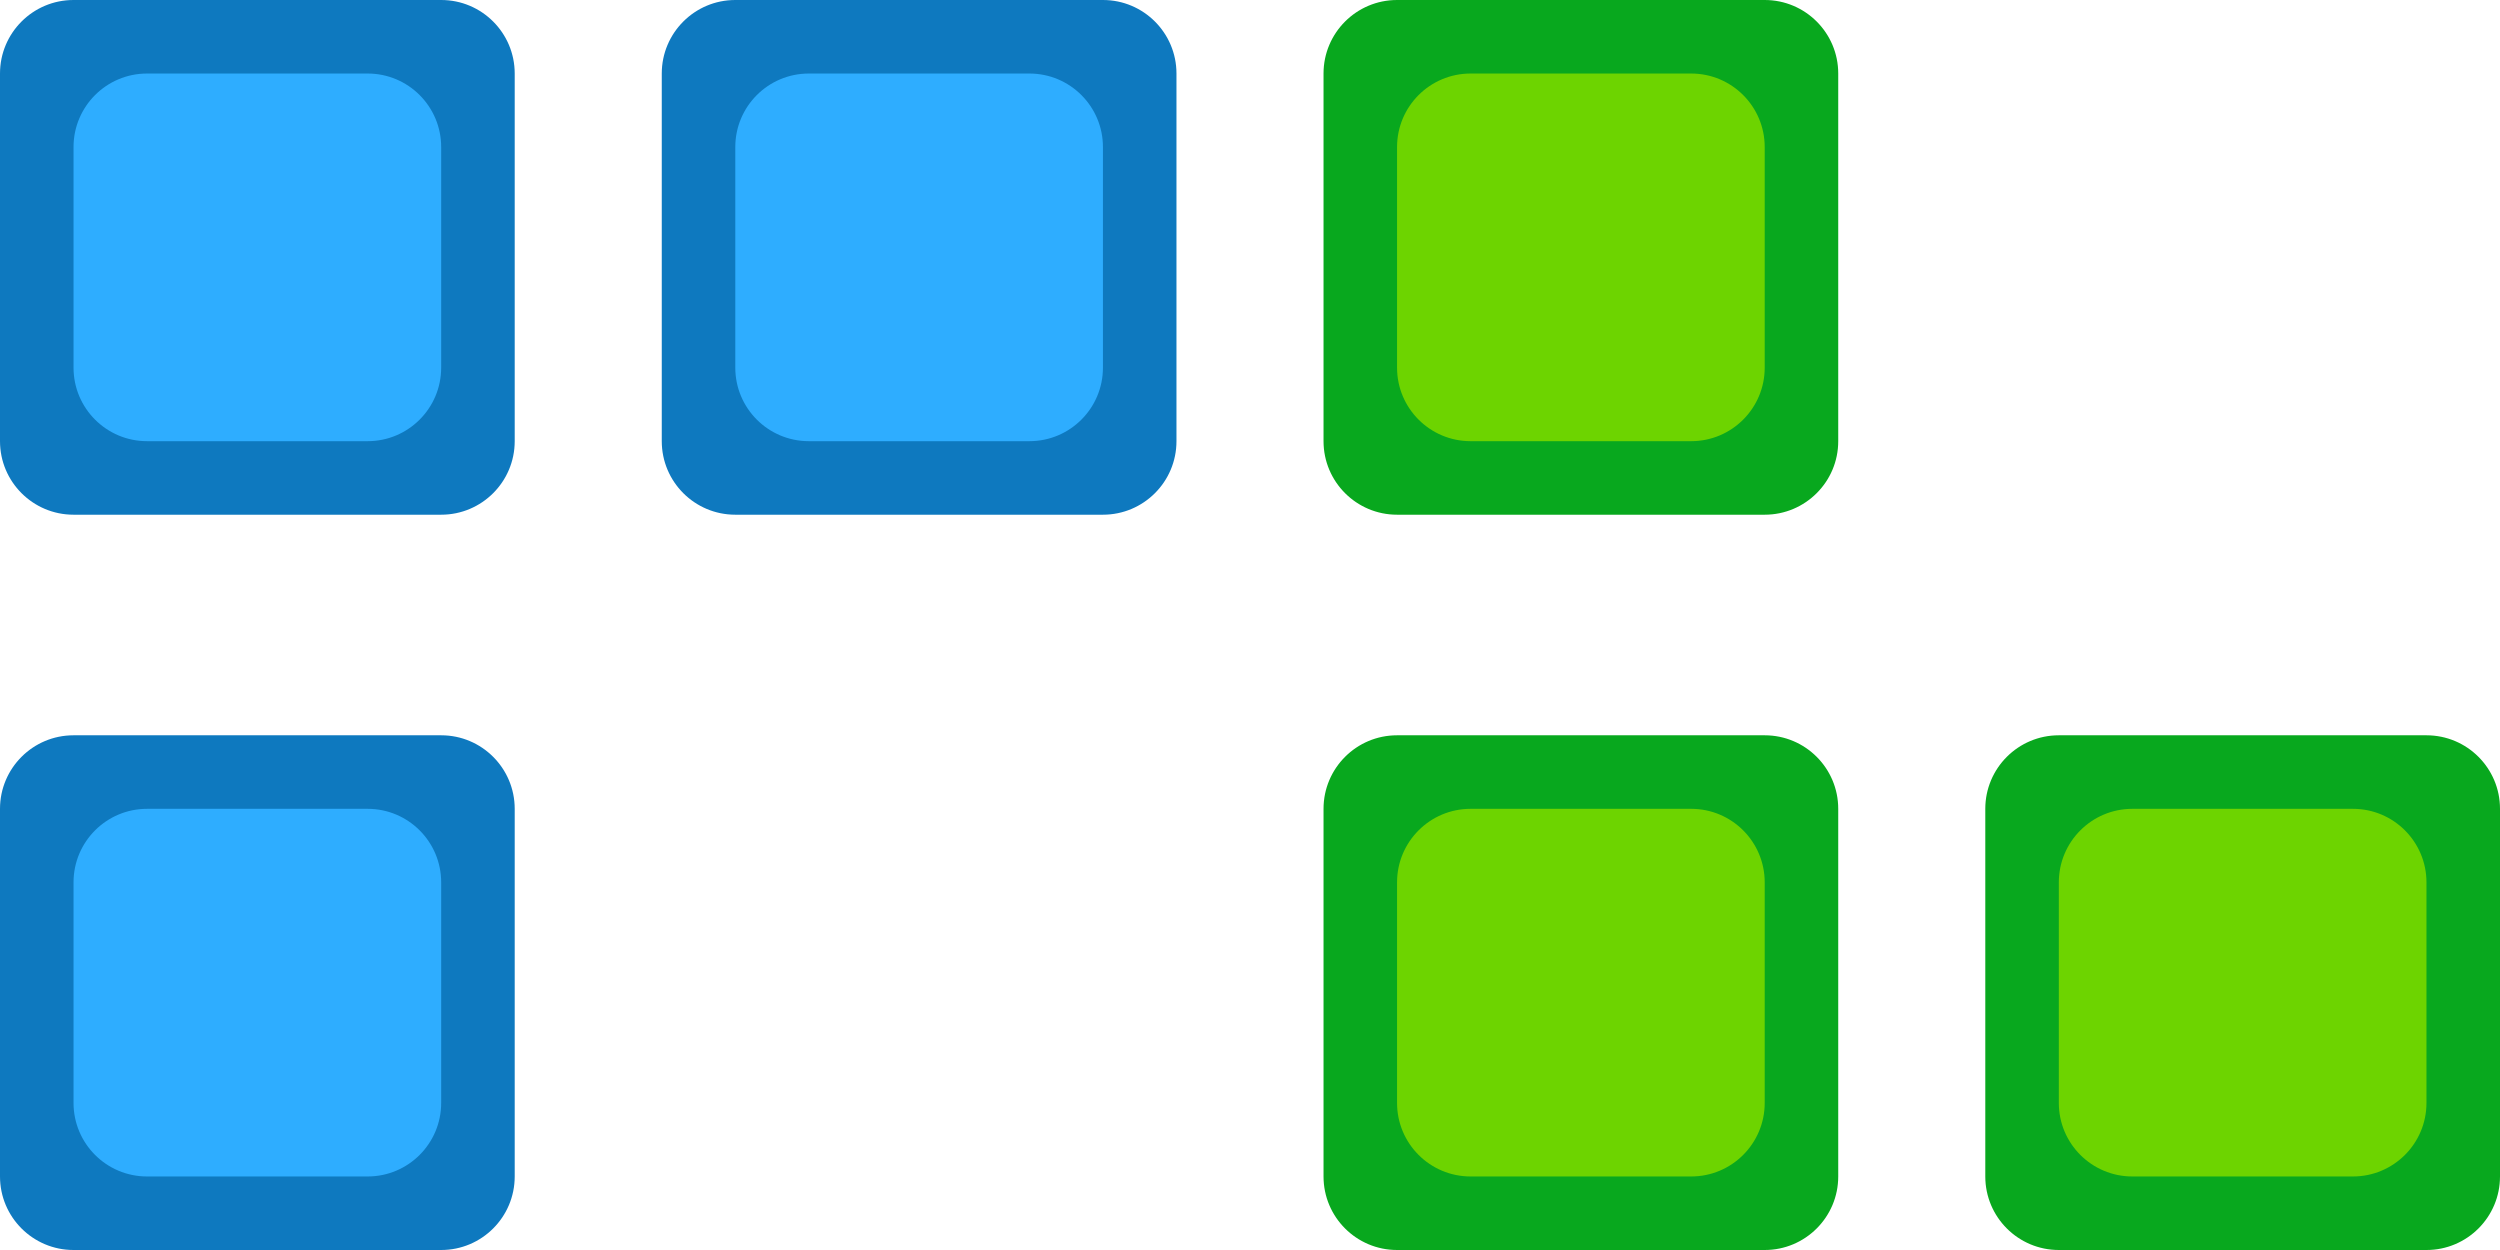
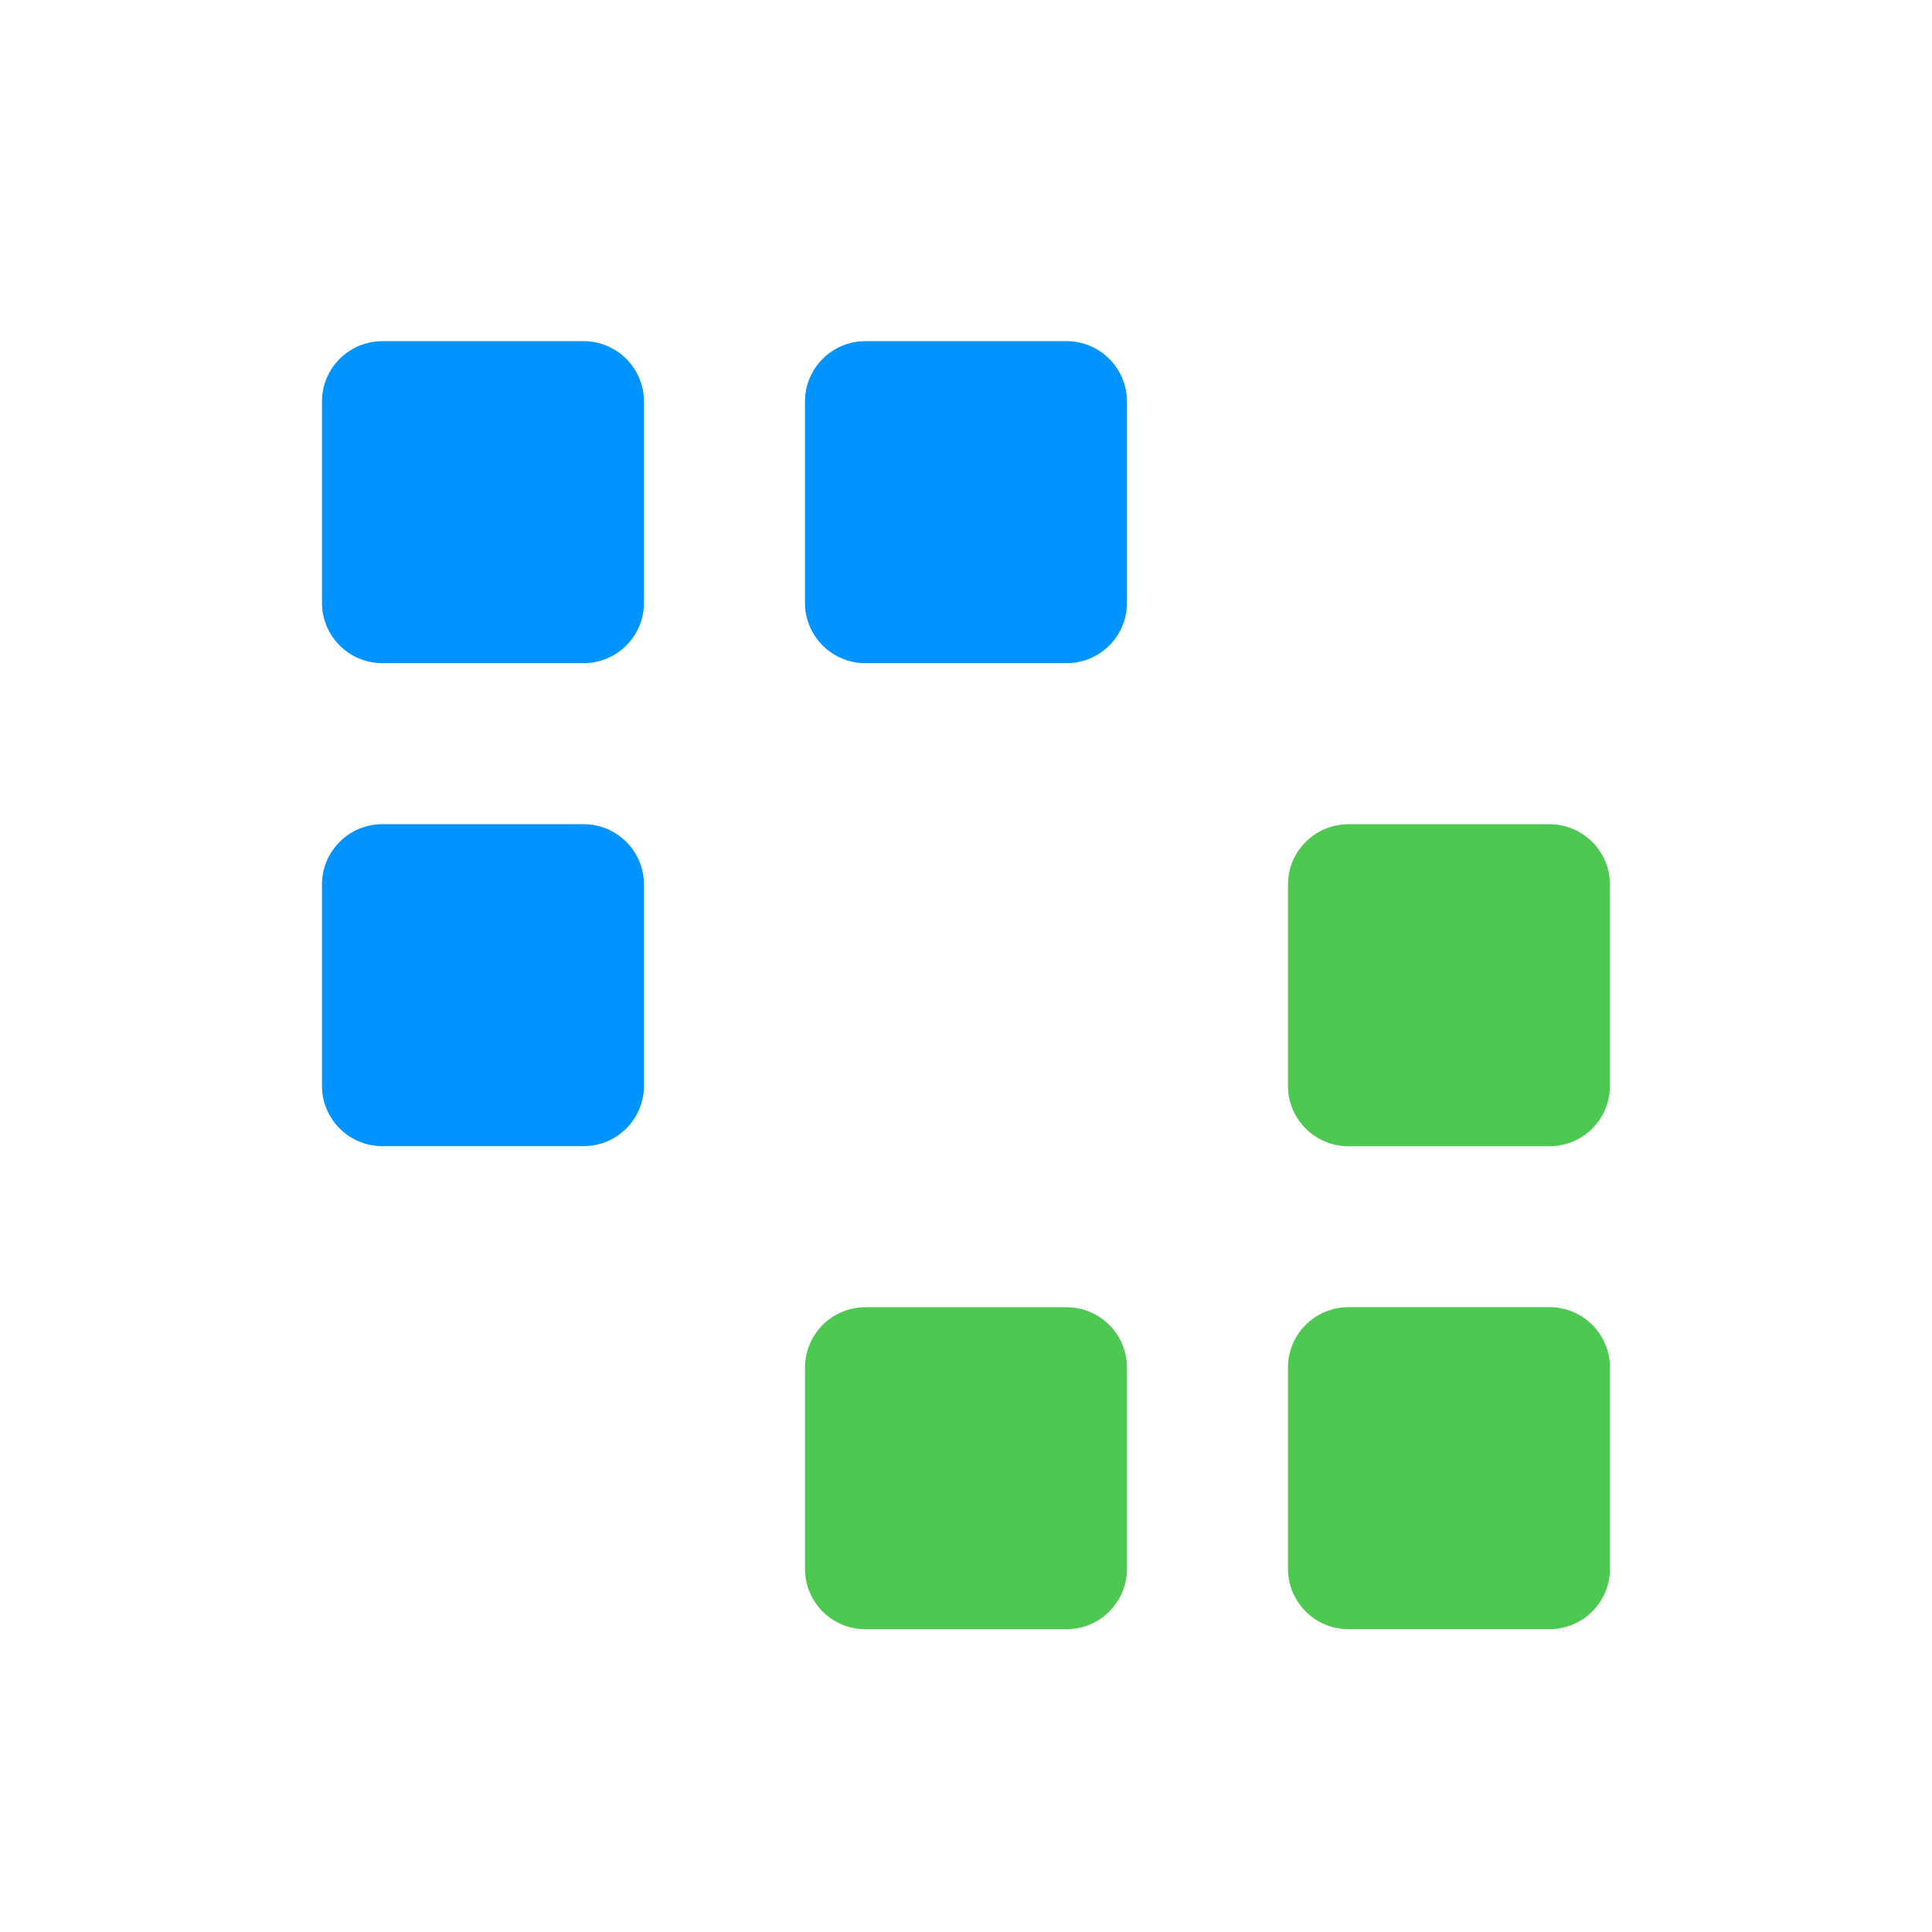
- <svg xmlns="http://www.w3.org/2000/svg" viewBox="0 0 34 17">
-   <g fill="none" fill-rule="evenodd">
-     <g>
-       <rect fill="#0E79BF" width="7" height="7" rx="1" />
-       <rect fill="#2EADFF" x="1" y="1" width="5" height="5" rx="1" />
-     </g>
-     <g transform="translate(9)">
-       <rect fill="#0E79BF" width="7" height="7" rx="1" />
-       <rect fill="#2EADFF" x="1" y="1" width="5" height="5" rx="1" />
-     </g>
-     <g transform="translate(18)">
-       <rect fill="#08A81E" width="7" height="7" rx="1" />
-       <rect fill="#6DD400" x="1" y="1" width="5" height="5" rx="1" />
-     </g>
-     <g transform="translate(18 10)">
-       <rect fill="#08A81E" width="7" height="7" rx="1" />
-       <rect fill="#6DD400" x="1" y="1" width="5" height="5" rx="1" />
-     </g>
-     <g transform="translate(27 10)">
-       <rect fill="#08A81E" width="7" height="7" rx="1" />
-       <rect fill="#6DD400" x="1" y="1" width="5" height="5" rx="1" />
-     </g>
-     <g transform="translate(0 10)">
-       <rect fill="#0E79BF" width="7" height="7" rx="1" />
-       <rect fill="#2EADFF" x="1" y="1" width="5" height="5" rx="1" />
-     </g>
-   </g>
+ <svg xmlns="http://www.w3.org/2000/svg" viewBox="0 0 32 32" fill="none">
+   <rect x="5.333" y="5.651" width="5.333" height="5.333" rx="1" fill="#0194FF" />
+   <rect x="5.333" y="13.651" width="5.333" height="5.333" rx="1" fill="#0194FF" />
+   <rect x="13.333" y="5.651" width="5.333" height="5.333" rx="1" fill="#0194FF" />
+   <rect x="26.666" y="26.984" width="5.333" height="5.333" rx="1" transform="rotate(180 26.666 26.984)" fill="#4DC952" />
+   <rect x="26.666" y="18.985" width="5.333" height="5.333" rx="1" transform="rotate(180 26.666 18.985)" fill="#4DC952" />
+   <rect x="18.666" y="26.985" width="5.333" height="5.333" rx="1" transform="rotate(180 18.666 26.985)" fill="#4DC952" />
</svg>
